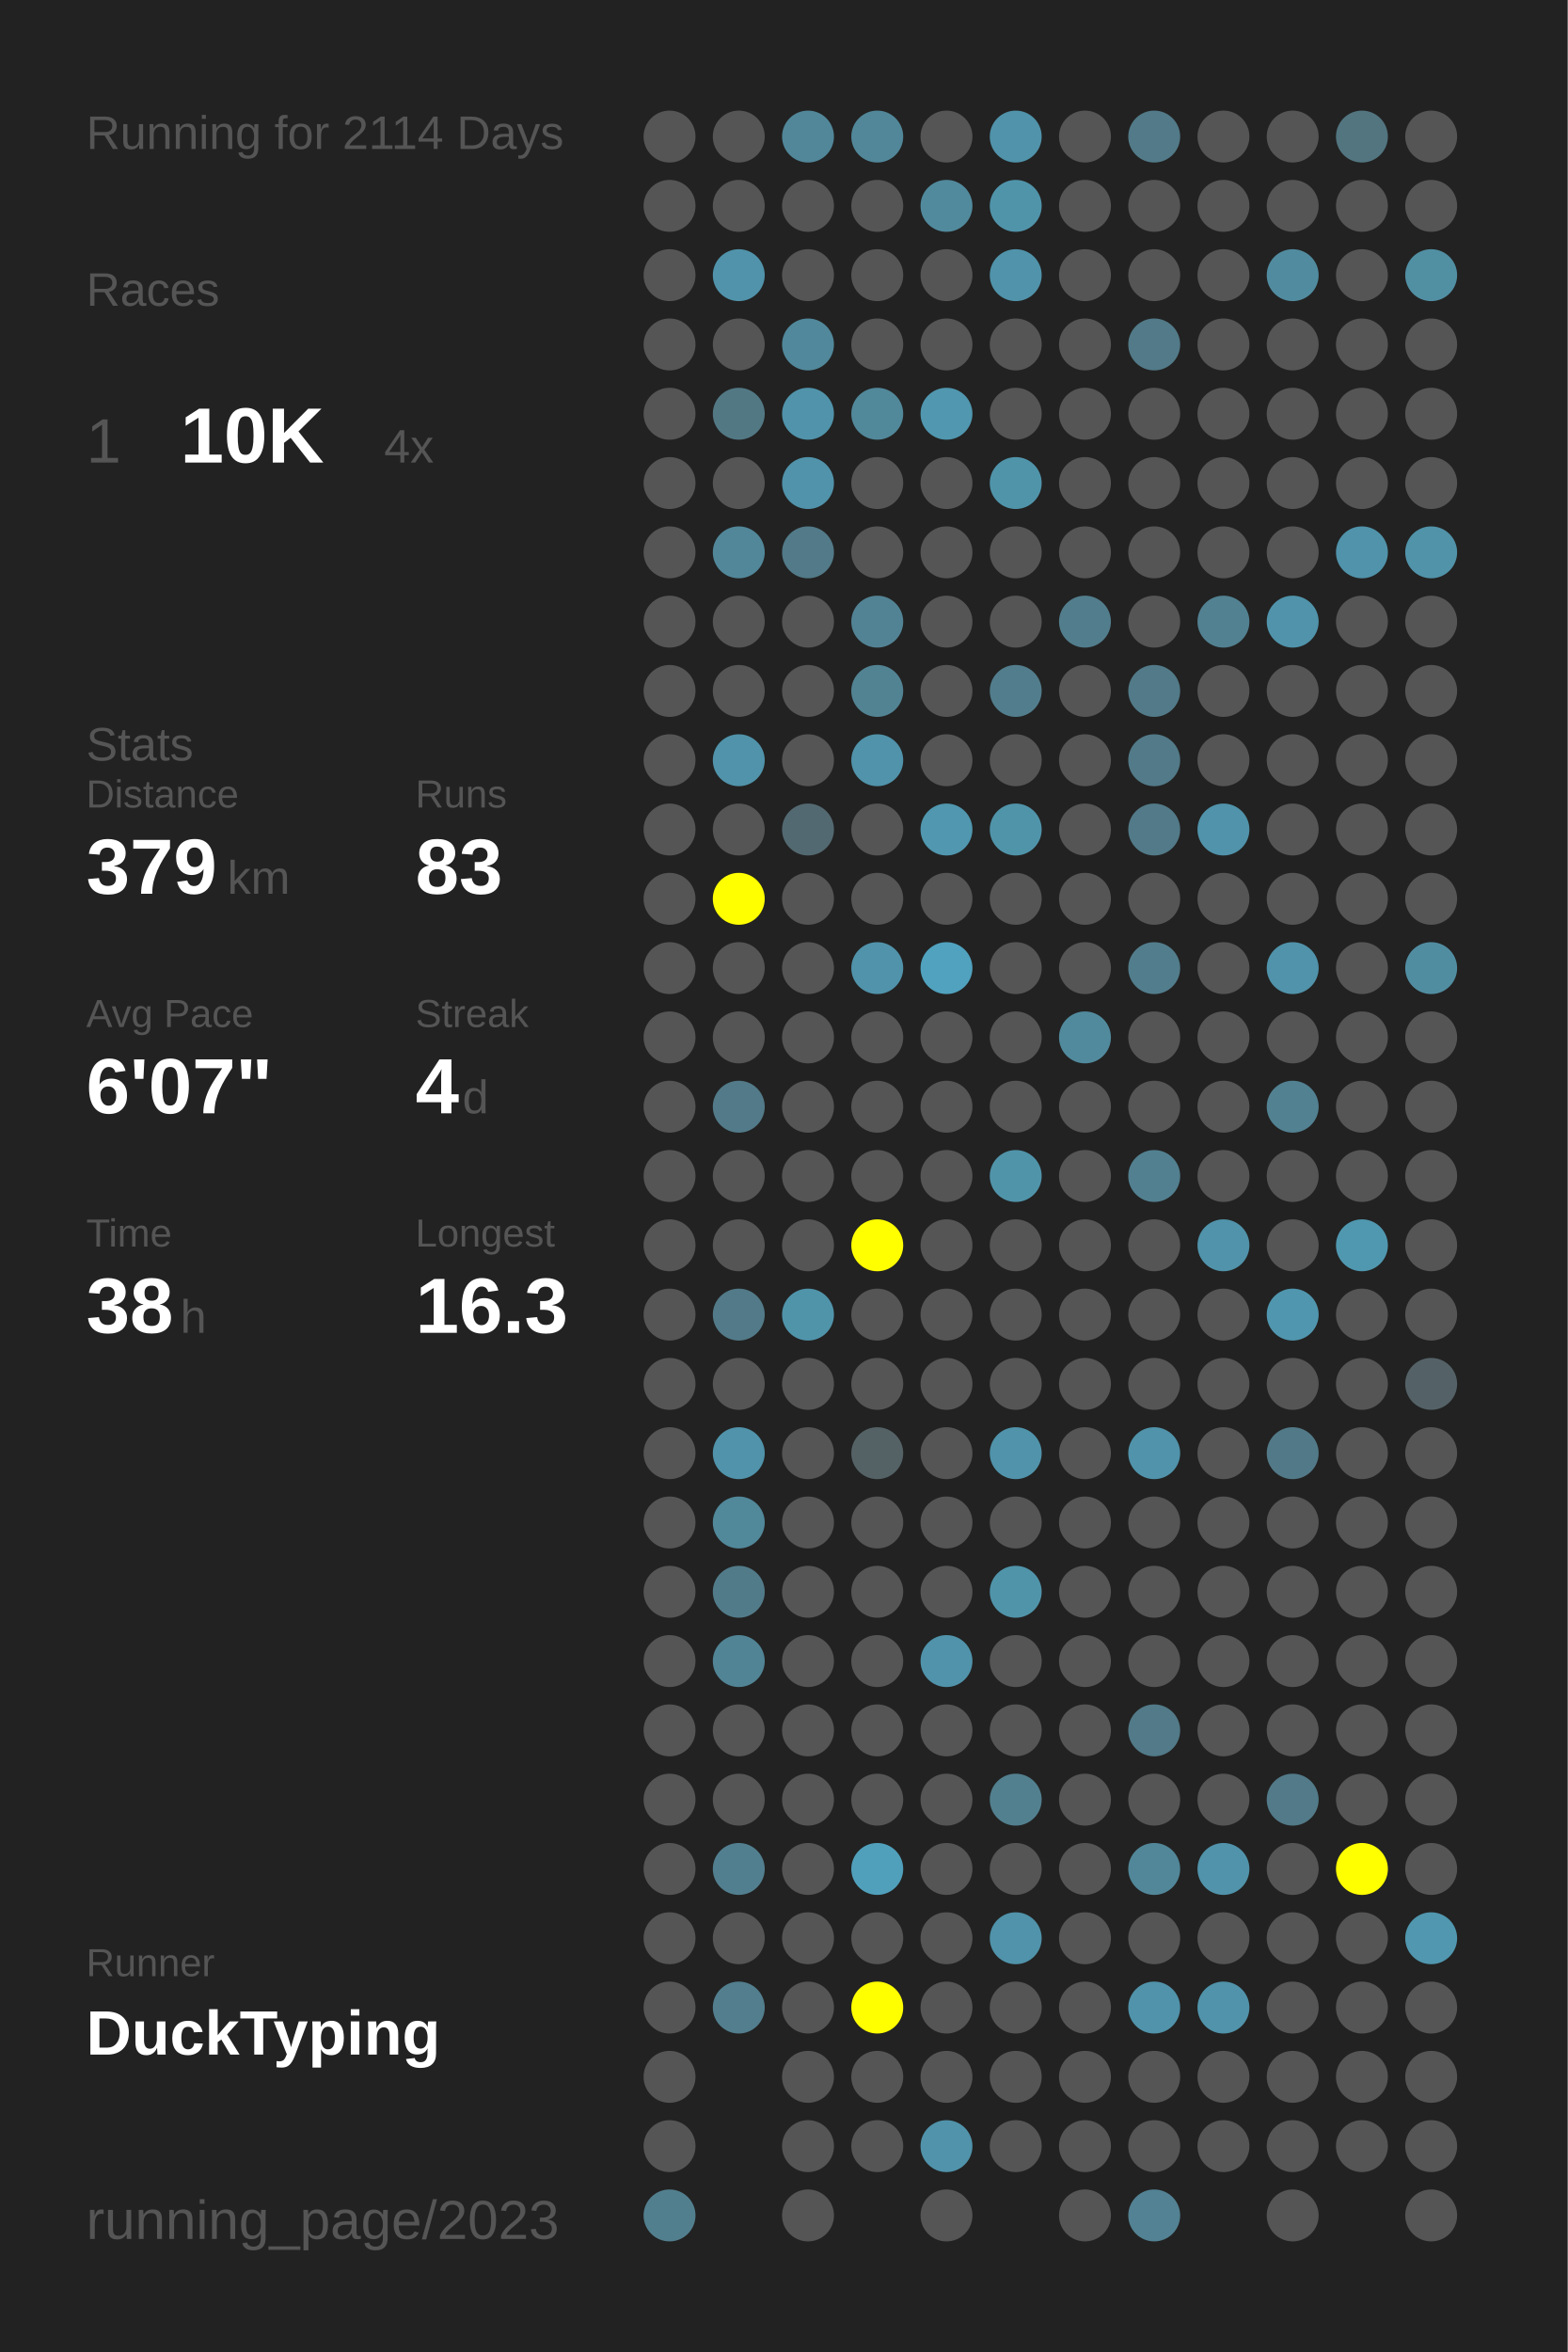
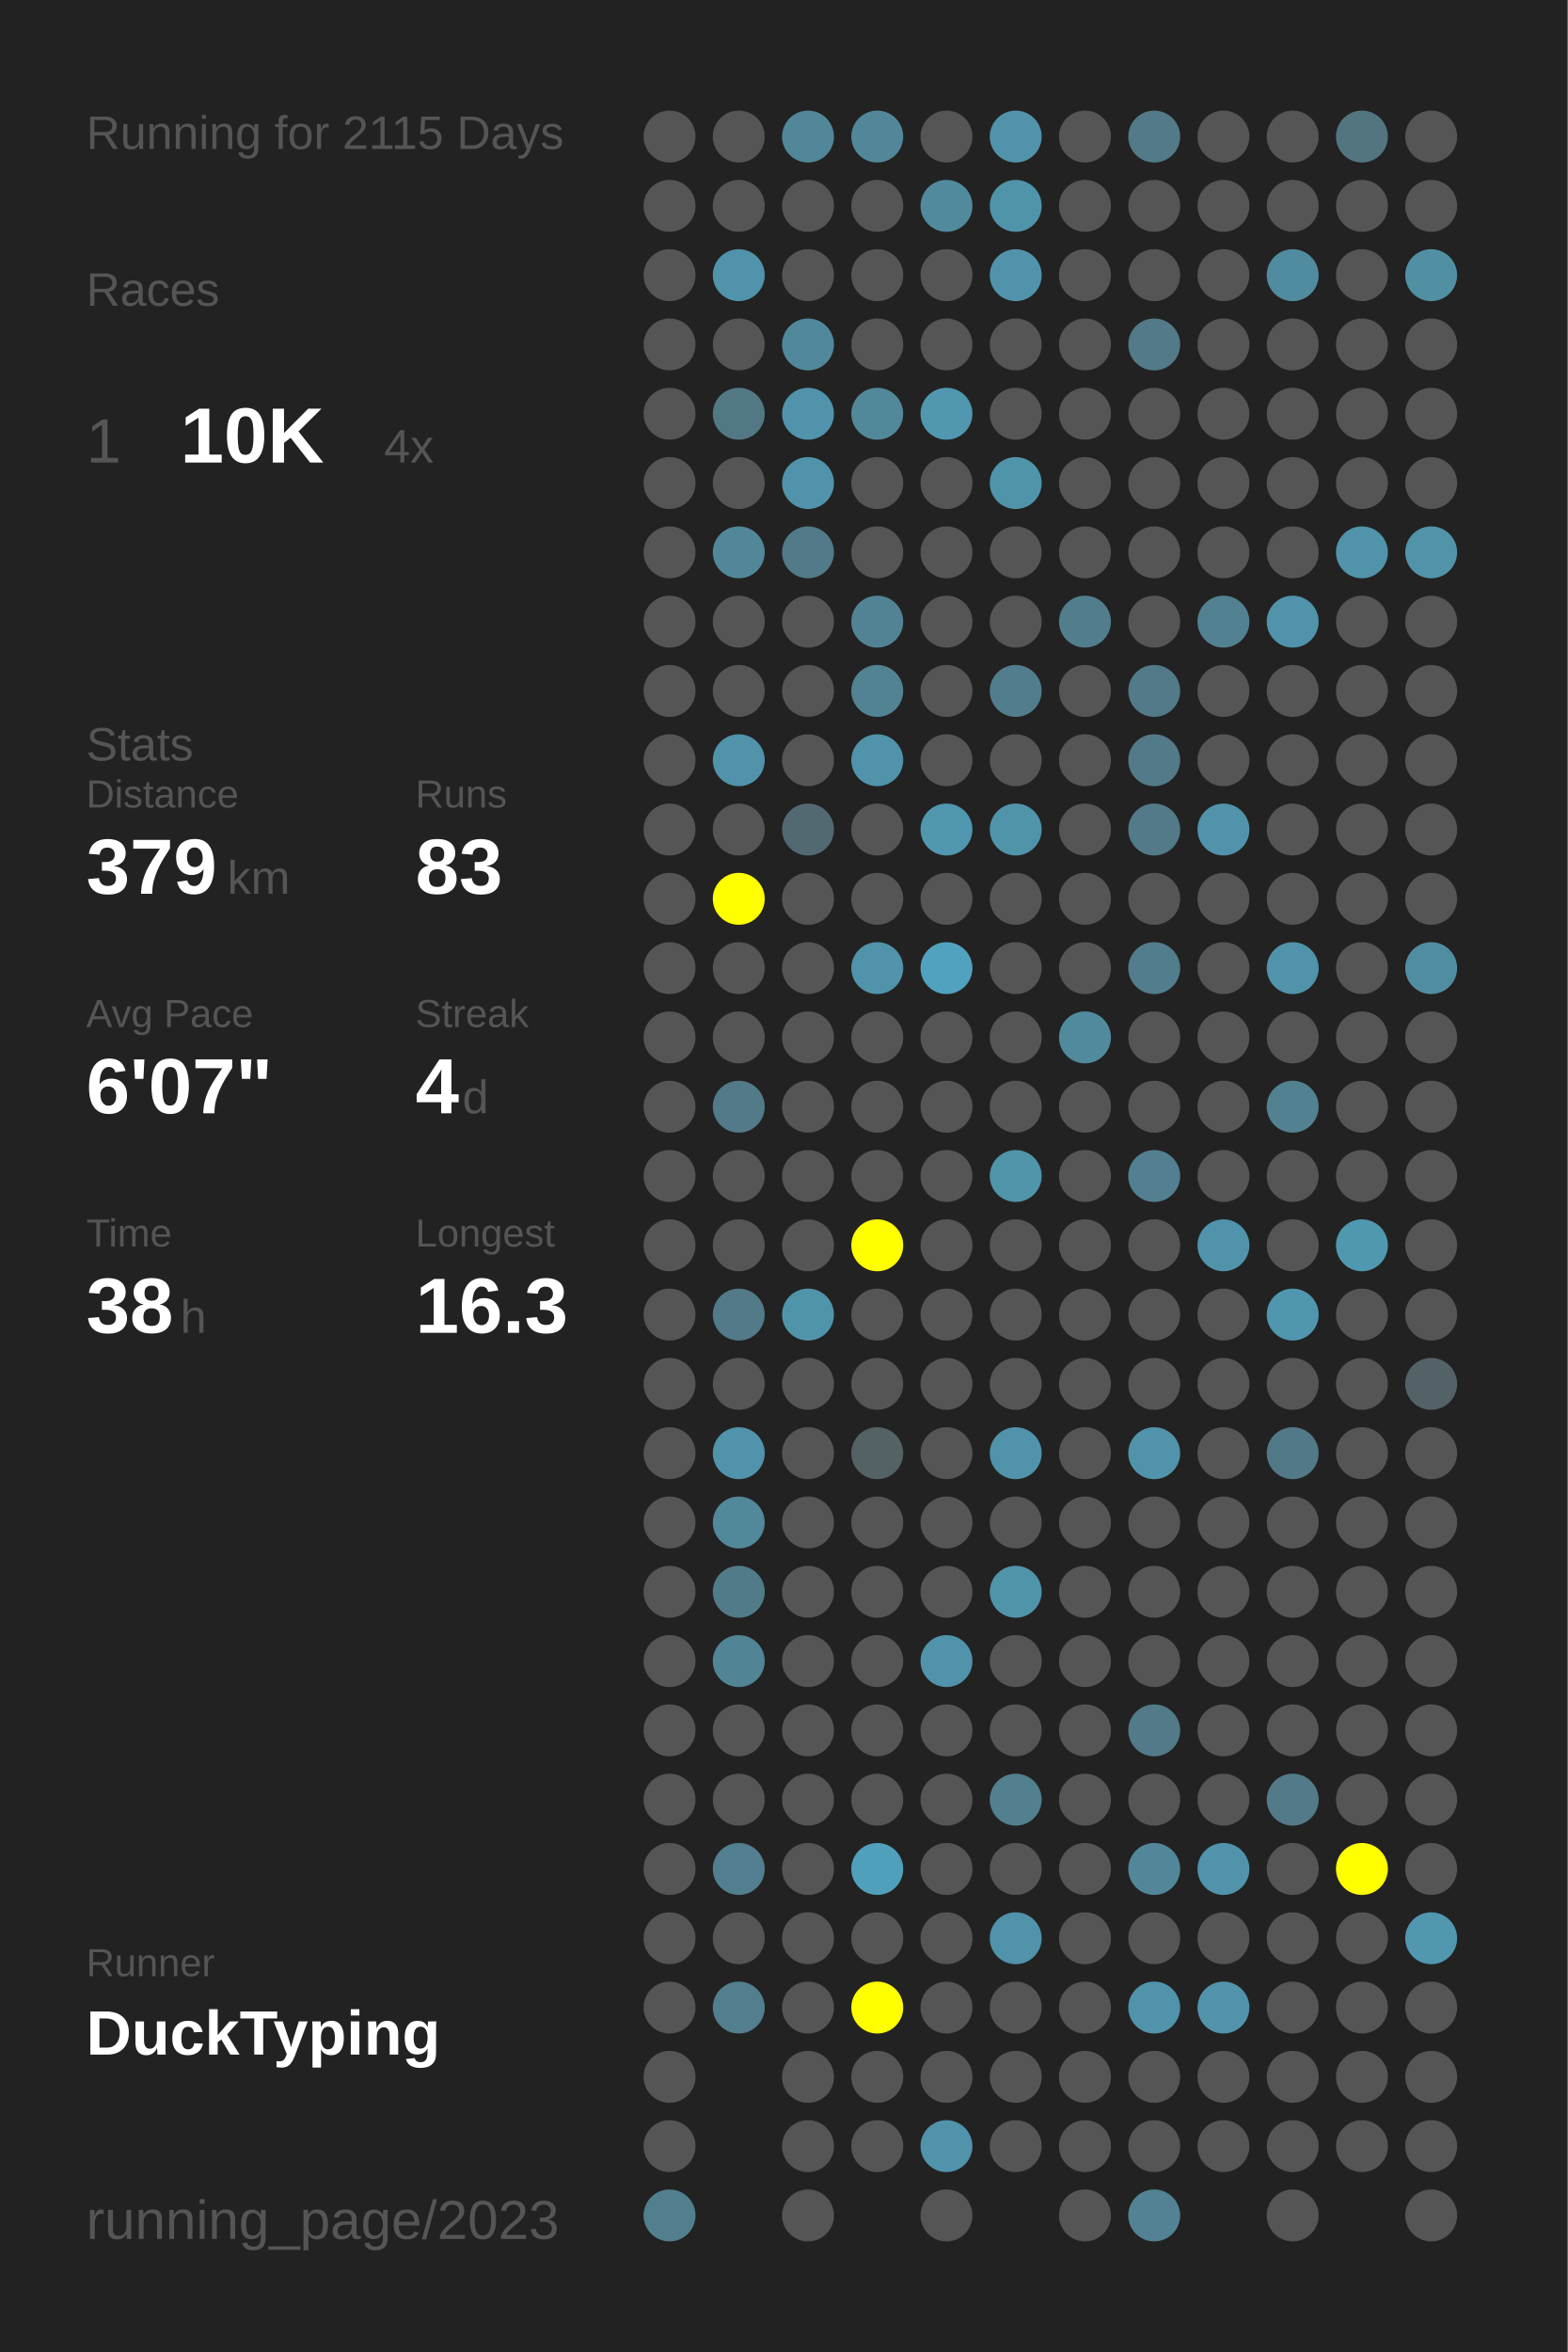
<svg xmlns="http://www.w3.org/2000/svg" baseProfile="full" height="300mm" version="1.1" viewBox="0,0,200,300" width="200mm">
  <defs />
  <rect fill="#222222" height="300" width="200" x="0" y="0" />
-   <text fill="#555555" style="font-size:6px; font-family:Arial;" x="11" y="19">Running for 2114 Days</text>
+   <text fill="#555555" style="font-size:6px; font-family:Arial;" x="11" y="19">Running for 2115 Days</text>
  <text fill="#555555" style="font-size:6px; font-family:Arial;" x="11" y="39">Races</text>
  <text fill="#555555" style="font-size:8px; font-family:Arial;" x="11" y="59">1</text>
  <text fill="#FFFFFF" style="font-size:10px; font-family:Arial; font-weight:bold;" x="23" y="59">10K</text>
  <text fill="#555555" style="font-size:6px; font-family:Arial;" x="49" y="59">4x</text>
  <text fill="#555555" style="font-size:6px; font-family:Arial;" x="11" y="97">Stats</text>
  <text fill="#555555" style="font-size:5px; font-family:Arial;" x="11" y="103">Distance</text>
  <text fill="#FFFFFF" style="font-size:10px; font-family:Arial; font-weight:bold;" x="11" y="114">379</text>
  <text fill="#555555" style="font-size:6px; font-family:Arial;" x="29" y="114">km</text>
  <text fill="#555555" style="font-size:5px; font-family:Arial;" x="53" y="103">Runs</text>
  <text fill="#FFFFFF" style="font-size:10px; font-family:Arial; font-weight:bold;" x="53" y="114">83</text>
  <text fill="#555555" style="font-size:5px; font-family:Arial;" x="11" y="131">Avg Pace</text>
  <text fill="#FFFFFF" style="font-size:10px; font-family:Arial; font-weight:bold;" x="11" y="142">6'07"</text>
  <text fill="#555555" style="font-size:5px; font-family:Arial;" x="53" y="131">Streak</text>
  <text fill="#FFFFFF" style="font-size:10px; font-family:Arial; font-weight:bold;" x="53" y="142">4</text>
  <text fill="#555555" style="font-size:6px; font-family:Arial;" x="59" y="142">d</text>
  <text fill="#555555" style="font-size:5px; font-family:Arial;" x="11" y="159">Time</text>
  <text fill="#FFFFFF" style="font-size:10px; font-family:Arial; font-weight:bold;" x="11" y="170">38</text>
  <text fill="#555555" style="font-size:6px; font-family:Arial;" x="23" y="170">h</text>
  <text fill="#555555" style="font-size:5px; font-family:Arial;" x="53" y="159">Longest</text>
  <text fill="#FFFFFF" style="font-size:10px; font-family:Arial; font-weight:bold;" x="53" y="170">16.3</text>
  <text fill="#555555" style="font-size:5px; font-family:Arial;" x="11" y="252.065">Runner</text>
  <text fill="#FFFFFF" style="font-size:8px; font-family:Arial; font-weight:bold;" x="11" y="262.065">DuckTyping</text>
  <text fill="#555555" style="font-size:7px; font-family:Arial;" x="11" y="285.581">running_page/2023</text>
  <circle cx="85.417" cy="17.419" fill="#555555" r="3.312" />
  <circle cx="85.417" cy="26.258" fill="#555555" r="3.312" />
  <circle cx="85.417" cy="35.097" fill="#555555" r="3.312" />
  <circle cx="85.417" cy="43.935" fill="#555555" r="3.312" />
  <circle cx="85.417" cy="52.774" fill="#555555" r="3.312" />
  <circle cx="85.417" cy="61.613" fill="#555555" r="3.312" />
  <circle cx="85.417" cy="70.452" fill="#555555" r="3.312" />
  <circle cx="85.417" cy="79.29" fill="#555555" r="3.312" />
  <circle cx="85.417" cy="88.129" fill="#555555" r="3.312" />
  <circle cx="85.417" cy="96.968" fill="#555555" r="3.312" />
  <circle cx="85.417" cy="105.806" fill="#555555" r="3.312" />
  <circle cx="85.417" cy="114.645" fill="#555555" r="3.312" />
  <circle cx="85.417" cy="123.484" fill="#555555" r="3.312" />
  <circle cx="85.417" cy="132.323" fill="#555555" r="3.312" />
  <circle cx="85.417" cy="141.161" fill="#555555" r="3.312" />
  <circle cx="85.417" cy="150" fill="#555555" r="3.312" />
  <circle cx="85.417" cy="158.839" fill="#555555" r="3.312" />
  <circle cx="85.417" cy="167.677" fill="#555555" r="3.312" />
  <circle cx="85.417" cy="176.516" fill="#555555" r="3.312" />
  <circle cx="85.417" cy="185.355" fill="#555555" r="3.312" />
  <circle cx="85.417" cy="194.194" fill="#555555" r="3.312" />
  <circle cx="85.417" cy="203.032" fill="#555555" r="3.312" />
  <circle cx="85.417" cy="211.871" fill="#555555" r="3.312" />
  <circle cx="85.417" cy="220.71" fill="#555555" r="3.312" />
  <circle cx="85.417" cy="229.548" fill="#555555" r="3.312" />
  <circle cx="85.417" cy="238.387" fill="#555555" r="3.312" />
  <circle cx="85.417" cy="247.226" fill="#555555" r="3.312" />
  <circle cx="85.417" cy="256.065" fill="#555555" r="3.312" />
  <circle cx="85.417" cy="264.903" fill="#555555" r="3.312" />
  <circle cx="85.417" cy="273.742" fill="#555555" r="3.312" />
  <circle cx="85.417" cy="282.581" fill="#527f8e" r="3.312" />
  <circle cx="94.25" cy="17.419" fill="#555555" r="3.312" />
  <circle cx="94.25" cy="26.258" fill="#555555" r="3.312" />
  <circle cx="94.25" cy="35.097" fill="#5093aa" r="3.312" />
  <circle cx="94.25" cy="43.935" fill="#555555" r="3.312" />
  <circle cx="94.25" cy="52.774" fill="#527884" r="3.312" />
  <circle cx="94.25" cy="61.613" fill="#555555" r="3.312" />
  <circle cx="94.25" cy="70.452" fill="#518799" r="3.312" />
  <circle cx="94.25" cy="79.29" fill="#555555" r="3.312" />
  <circle cx="94.25" cy="88.129" fill="#555555" r="3.312" />
  <circle cx="94.25" cy="96.968" fill="#5093aa" r="3.312" />
  <circle cx="94.25" cy="105.806" fill="#555555" r="3.312" />
  <circle cx="94.25" cy="114.645" fill="#FFFF00" r="3.312" />
  <circle cx="94.25" cy="123.484" fill="#555555" r="3.312" />
  <circle cx="94.25" cy="132.323" fill="#555555" r="3.312" />
  <circle cx="94.25" cy="141.161" fill="#527a88" r="3.312" />
  <circle cx="94.25" cy="150" fill="#555555" r="3.312" />
  <circle cx="94.25" cy="158.839" fill="#555555" r="3.312" />
  <circle cx="94.25" cy="167.677" fill="#527a88" r="3.312" />
  <circle cx="94.25" cy="176.516" fill="#555555" r="3.312" />
  <circle cx="94.25" cy="185.355" fill="#5093aa" r="3.312" />
  <circle cx="94.25" cy="194.194" fill="#51889a" r="3.312" />
  <circle cx="94.25" cy="203.032" fill="#527b89" r="3.312" />
  <circle cx="94.25" cy="211.871" fill="#518495" r="3.312" />
  <circle cx="94.25" cy="220.71" fill="#555555" r="3.312" />
  <circle cx="94.25" cy="229.548" fill="#555555" r="3.312" />
  <circle cx="94.25" cy="238.387" fill="#527f8f" r="3.312" />
  <circle cx="94.25" cy="247.226" fill="#555555" r="3.312" />
  <circle cx="94.25" cy="256.065" fill="#527e8d" r="3.312" />
  <circle cx="103.083" cy="17.419" fill="#518799" r="3.312" />
  <circle cx="103.083" cy="26.258" fill="#555555" r="3.312" />
  <circle cx="103.083" cy="35.097" fill="#555555" r="3.312" />
  <circle cx="103.083" cy="43.935" fill="#51889b" r="3.312" />
  <circle cx="103.083" cy="52.774" fill="#5093aa" r="3.312" />
  <circle cx="103.083" cy="61.613" fill="#5093aa" r="3.312" />
  <circle cx="103.083" cy="70.452" fill="#527a88" r="3.312" />
  <circle cx="103.083" cy="79.29" fill="#555555" r="3.312" />
  <circle cx="103.083" cy="88.129" fill="#555555" r="3.312" />
  <circle cx="103.083" cy="96.968" fill="#555555" r="3.312" />
  <circle cx="103.083" cy="105.806" fill="#536971" r="3.312" />
  <circle cx="103.083" cy="114.645" fill="#555555" r="3.312" />
  <circle cx="103.083" cy="123.484" fill="#555555" r="3.312" />
  <circle cx="103.083" cy="132.323" fill="#555555" r="3.312" />
  <circle cx="103.083" cy="141.161" fill="#555555" r="3.312" />
  <circle cx="103.083" cy="150" fill="#555555" r="3.312" />
  <circle cx="103.083" cy="158.839" fill="#555555" r="3.312" />
  <circle cx="103.083" cy="167.677" fill="#5094aa" r="3.312" />
  <circle cx="103.083" cy="176.516" fill="#555555" r="3.312" />
  <circle cx="103.083" cy="185.355" fill="#555555" r="3.312" />
  <circle cx="103.083" cy="194.194" fill="#555555" r="3.312" />
  <circle cx="103.083" cy="203.032" fill="#555555" r="3.312" />
  <circle cx="103.083" cy="211.871" fill="#555555" r="3.312" />
  <circle cx="103.083" cy="220.71" fill="#555555" r="3.312" />
  <circle cx="103.083" cy="229.548" fill="#555555" r="3.312" />
  <circle cx="103.083" cy="238.387" fill="#555555" r="3.312" />
  <circle cx="103.083" cy="247.226" fill="#555555" r="3.312" />
  <circle cx="103.083" cy="256.065" fill="#555555" r="3.312" />
  <circle cx="103.083" cy="264.903" fill="#555555" r="3.312" />
  <circle cx="103.083" cy="273.742" fill="#555555" r="3.312" />
  <circle cx="103.083" cy="282.581" fill="#555555" r="3.312" />
  <circle cx="111.917" cy="17.419" fill="#518799" r="3.312" />
  <circle cx="111.917" cy="26.258" fill="#555555" r="3.312" />
  <circle cx="111.917" cy="35.097" fill="#555555" r="3.312" />
  <circle cx="111.917" cy="43.935" fill="#555555" r="3.312" />
  <circle cx="111.917" cy="52.774" fill="#51889a" r="3.312" />
  <circle cx="111.917" cy="61.613" fill="#555555" r="3.312" />
  <circle cx="111.917" cy="70.452" fill="#555555" r="3.312" />
  <circle cx="111.917" cy="79.29" fill="#528394" r="3.312" />
  <circle cx="111.917" cy="88.129" fill="#528393" r="3.312" />
  <circle cx="111.917" cy="96.968" fill="#5093aa" r="3.312" />
  <circle cx="111.917" cy="105.806" fill="#555555" r="3.312" />
  <circle cx="111.917" cy="114.645" fill="#555555" r="3.312" />
  <circle cx="111.917" cy="123.484" fill="#5093aa" r="3.312" />
  <circle cx="111.917" cy="132.323" fill="#555555" r="3.312" />
  <circle cx="111.917" cy="141.161" fill="#555555" r="3.312" />
  <circle cx="111.917" cy="150" fill="#555555" r="3.312" />
  <circle cx="111.917" cy="158.839" fill="#FFFF00" r="3.312" />
  <circle cx="111.917" cy="167.677" fill="#555555" r="3.312" />
  <circle cx="111.917" cy="176.516" fill="#555555" r="3.312" />
  <circle cx="111.917" cy="185.355" fill="#546266" r="3.312" />
  <circle cx="111.917" cy="194.194" fill="#555555" r="3.312" />
  <circle cx="111.917" cy="203.032" fill="#555555" r="3.312" />
  <circle cx="111.917" cy="211.871" fill="#555555" r="3.312" />
  <circle cx="111.917" cy="220.71" fill="#555555" r="3.312" />
  <circle cx="111.917" cy="229.548" fill="#555555" r="3.312" />
  <circle cx="111.917" cy="238.387" fill="#50a0bb" r="3.312" />
  <circle cx="111.917" cy="247.226" fill="#555555" r="3.312" />
  <circle cx="111.917" cy="256.065" fill="#FFFF00" r="3.312" />
  <circle cx="111.917" cy="264.903" fill="#555555" r="3.312" />
  <circle cx="111.917" cy="273.742" fill="#555555" r="3.312" />
  <circle cx="120.75" cy="17.419" fill="#555555" r="3.312" />
  <circle cx="120.75" cy="26.258" fill="#518a9d" r="3.312" />
  <circle cx="120.75" cy="35.097" fill="#555555" r="3.312" />
  <circle cx="120.75" cy="43.935" fill="#555555" r="3.312" />
  <circle cx="120.75" cy="52.774" fill="#5097af" r="3.312" />
  <circle cx="120.75" cy="61.613" fill="#555555" r="3.312" />
  <circle cx="120.75" cy="70.452" fill="#555555" r="3.312" />
  <circle cx="120.75" cy="79.29" fill="#555555" r="3.312" />
  <circle cx="120.75" cy="88.129" fill="#555555" r="3.312" />
  <circle cx="120.75" cy="96.968" fill="#555555" r="3.312" />
  <circle cx="120.75" cy="105.806" fill="#5097af" r="3.312" />
  <circle cx="120.75" cy="114.645" fill="#555555" r="3.312" />
  <circle cx="120.75" cy="123.484" fill="#50a2be" r="3.312" />
  <circle cx="120.75" cy="132.323" fill="#555555" r="3.312" />
  <circle cx="120.75" cy="141.161" fill="#555555" r="3.312" />
  <circle cx="120.75" cy="150" fill="#555555" r="3.312" />
  <circle cx="120.75" cy="158.839" fill="#555555" r="3.312" />
  <circle cx="120.75" cy="167.677" fill="#555555" r="3.312" />
  <circle cx="120.75" cy="176.516" fill="#555555" r="3.312" />
  <circle cx="120.75" cy="185.355" fill="#555555" r="3.312" />
  <circle cx="120.75" cy="194.194" fill="#555555" r="3.312" />
  <circle cx="120.75" cy="203.032" fill="#555555" r="3.312" />
  <circle cx="120.75" cy="211.871" fill="#5093aa" r="3.312" />
  <circle cx="120.75" cy="220.71" fill="#555555" r="3.312" />
  <circle cx="120.75" cy="229.548" fill="#555555" r="3.312" />
  <circle cx="120.75" cy="238.387" fill="#555555" r="3.312" />
  <circle cx="120.75" cy="247.226" fill="#555555" r="3.312" />
  <circle cx="120.75" cy="256.065" fill="#555555" r="3.312" />
  <circle cx="120.75" cy="264.903" fill="#555555" r="3.312" />
  <circle cx="120.75" cy="273.742" fill="#5093aa" r="3.312" />
  <circle cx="120.75" cy="282.581" fill="#555555" r="3.312" />
  <circle cx="129.583" cy="17.419" fill="#5093aa" r="3.312" />
  <circle cx="129.583" cy="26.258" fill="#5094aa" r="3.312" />
  <circle cx="129.583" cy="35.097" fill="#5093aa" r="3.312" />
  <circle cx="129.583" cy="43.935" fill="#555555" r="3.312" />
  <circle cx="129.583" cy="52.774" fill="#555555" r="3.312" />
  <circle cx="129.583" cy="61.613" fill="#5094aa" r="3.312" />
  <circle cx="129.583" cy="70.452" fill="#555555" r="3.312" />
  <circle cx="129.583" cy="79.29" fill="#555555" r="3.312" />
  <circle cx="129.583" cy="88.129" fill="#527d8c" r="3.312" />
  <circle cx="129.583" cy="96.968" fill="#555555" r="3.312" />
  <circle cx="129.583" cy="105.806" fill="#5094aa" r="3.312" />
  <circle cx="129.583" cy="114.645" fill="#555555" r="3.312" />
  <circle cx="129.583" cy="123.484" fill="#555555" r="3.312" />
  <circle cx="129.583" cy="132.323" fill="#555555" r="3.312" />
  <circle cx="129.583" cy="141.161" fill="#555555" r="3.312" />
  <circle cx="129.583" cy="150" fill="#5094aa" r="3.312" />
  <circle cx="129.583" cy="158.839" fill="#555555" r="3.312" />
  <circle cx="129.583" cy="167.677" fill="#555555" r="3.312" />
  <circle cx="129.583" cy="176.516" fill="#555555" r="3.312" />
  <circle cx="129.583" cy="185.355" fill="#5093aa" r="3.312" />
  <circle cx="129.583" cy="194.194" fill="#555555" r="3.312" />
  <circle cx="129.583" cy="203.032" fill="#5094aa" r="3.312" />
  <circle cx="129.583" cy="211.871" fill="#555555" r="3.312" />
  <circle cx="129.583" cy="220.71" fill="#555555" r="3.312" />
  <circle cx="129.583" cy="229.548" fill="#52808f" r="3.312" />
  <circle cx="129.583" cy="238.387" fill="#555555" r="3.312" />
  <circle cx="129.583" cy="247.226" fill="#5093aa" r="3.312" />
  <circle cx="129.583" cy="256.065" fill="#555555" r="3.312" />
  <circle cx="129.583" cy="264.903" fill="#555555" r="3.312" />
  <circle cx="129.583" cy="273.742" fill="#555555" r="3.312" />
  <circle cx="138.417" cy="17.419" fill="#555555" r="3.312" />
  <circle cx="138.417" cy="26.258" fill="#555555" r="3.312" />
  <circle cx="138.417" cy="35.097" fill="#555555" r="3.312" />
  <circle cx="138.417" cy="43.935" fill="#555555" r="3.312" />
  <circle cx="138.417" cy="52.774" fill="#555555" r="3.312" />
  <circle cx="138.417" cy="61.613" fill="#555555" r="3.312" />
  <circle cx="138.417" cy="70.452" fill="#555555" r="3.312" />
  <circle cx="138.417" cy="79.29" fill="#527d8c" r="3.312" />
  <circle cx="138.417" cy="88.129" fill="#555555" r="3.312" />
  <circle cx="138.417" cy="96.968" fill="#555555" r="3.312" />
  <circle cx="138.417" cy="105.806" fill="#555555" r="3.312" />
  <circle cx="138.417" cy="114.645" fill="#555555" r="3.312" />
  <circle cx="138.417" cy="123.484" fill="#555555" r="3.312" />
  <circle cx="138.417" cy="132.323" fill="#518a9d" r="3.312" />
  <circle cx="138.417" cy="141.161" fill="#555555" r="3.312" />
  <circle cx="138.417" cy="150" fill="#555555" r="3.312" />
  <circle cx="138.417" cy="158.839" fill="#555555" r="3.312" />
  <circle cx="138.417" cy="167.677" fill="#555555" r="3.312" />
  <circle cx="138.417" cy="176.516" fill="#555555" r="3.312" />
  <circle cx="138.417" cy="185.355" fill="#555555" r="3.312" />
  <circle cx="138.417" cy="194.194" fill="#555555" r="3.312" />
  <circle cx="138.417" cy="203.032" fill="#555555" r="3.312" />
  <circle cx="138.417" cy="211.871" fill="#555555" r="3.312" />
  <circle cx="138.417" cy="220.71" fill="#555555" r="3.312" />
  <circle cx="138.417" cy="229.548" fill="#555555" r="3.312" />
  <circle cx="138.417" cy="238.387" fill="#555555" r="3.312" />
  <circle cx="138.417" cy="247.226" fill="#555555" r="3.312" />
  <circle cx="138.417" cy="256.065" fill="#555555" r="3.312" />
  <circle cx="138.417" cy="264.903" fill="#555555" r="3.312" />
  <circle cx="138.417" cy="273.742" fill="#555555" r="3.312" />
  <circle cx="138.417" cy="282.581" fill="#555555" r="3.312" />
  <circle cx="147.25" cy="17.419" fill="#527a88" r="3.312" />
  <circle cx="147.25" cy="26.258" fill="#555555" r="3.312" />
  <circle cx="147.25" cy="35.097" fill="#555555" r="3.312" />
  <circle cx="147.25" cy="43.935" fill="#527a88" r="3.312" />
  <circle cx="147.25" cy="52.774" fill="#555555" r="3.312" />
  <circle cx="147.25" cy="61.613" fill="#555555" r="3.312" />
  <circle cx="147.25" cy="70.452" fill="#555555" r="3.312" />
  <circle cx="147.25" cy="79.29" fill="#555555" r="3.312" />
  <circle cx="147.25" cy="88.129" fill="#527a88" r="3.312" />
  <circle cx="147.25" cy="96.968" fill="#527a88" r="3.312" />
  <circle cx="147.25" cy="105.806" fill="#527a88" r="3.312" />
  <circle cx="147.25" cy="114.645" fill="#555555" r="3.312" />
  <circle cx="147.25" cy="123.484" fill="#527d8c" r="3.312" />
  <circle cx="147.25" cy="132.323" fill="#555555" r="3.312" />
  <circle cx="147.25" cy="141.161" fill="#555555" r="3.312" />
  <circle cx="147.25" cy="150" fill="#528090" r="3.312" />
  <circle cx="147.25" cy="158.839" fill="#555555" r="3.312" />
  <circle cx="147.25" cy="167.677" fill="#555555" r="3.312" />
  <circle cx="147.25" cy="176.516" fill="#555555" r="3.312" />
  <circle cx="147.25" cy="185.355" fill="#5093aa" r="3.312" />
  <circle cx="147.25" cy="194.194" fill="#555555" r="3.312" />
  <circle cx="147.25" cy="203.032" fill="#555555" r="3.312" />
  <circle cx="147.25" cy="211.871" fill="#555555" r="3.312" />
  <circle cx="147.25" cy="220.71" fill="#527a88" r="3.312" />
  <circle cx="147.25" cy="229.548" fill="#555555" r="3.312" />
  <circle cx="147.25" cy="238.387" fill="#518799" r="3.312" />
  <circle cx="147.25" cy="247.226" fill="#555555" r="3.312" />
  <circle cx="147.25" cy="256.065" fill="#5093aa" r="3.312" />
  <circle cx="147.25" cy="264.903" fill="#555555" r="3.312" />
  <circle cx="147.25" cy="273.742" fill="#555555" r="3.312" />
  <circle cx="147.25" cy="282.581" fill="#528293" r="3.312" />
  <circle cx="156.083" cy="17.419" fill="#555555" r="3.312" />
  <circle cx="156.083" cy="26.258" fill="#555555" r="3.312" />
  <circle cx="156.083" cy="35.097" fill="#555555" r="3.312" />
  <circle cx="156.083" cy="43.935" fill="#555555" r="3.312" />
  <circle cx="156.083" cy="52.774" fill="#555555" r="3.312" />
  <circle cx="156.083" cy="61.613" fill="#555555" r="3.312" />
  <circle cx="156.083" cy="70.452" fill="#555555" r="3.312" />
  <circle cx="156.083" cy="79.29" fill="#528191" r="3.312" />
  <circle cx="156.083" cy="88.129" fill="#555555" r="3.312" />
  <circle cx="156.083" cy="96.968" fill="#555555" r="3.312" />
  <circle cx="156.083" cy="105.806" fill="#5093aa" r="3.312" />
  <circle cx="156.083" cy="114.645" fill="#555555" r="3.312" />
  <circle cx="156.083" cy="123.484" fill="#555555" r="3.312" />
  <circle cx="156.083" cy="132.323" fill="#555555" r="3.312" />
  <circle cx="156.083" cy="141.161" fill="#555555" r="3.312" />
  <circle cx="156.083" cy="150" fill="#555555" r="3.312" />
  <circle cx="156.083" cy="158.839" fill="#5093aa" r="3.312" />
  <circle cx="156.083" cy="167.677" fill="#555555" r="3.312" />
  <circle cx="156.083" cy="176.516" fill="#555555" r="3.312" />
  <circle cx="156.083" cy="185.355" fill="#555555" r="3.312" />
  <circle cx="156.083" cy="194.194" fill="#555555" r="3.312" />
  <circle cx="156.083" cy="203.032" fill="#555555" r="3.312" />
  <circle cx="156.083" cy="211.871" fill="#555555" r="3.312" />
  <circle cx="156.083" cy="220.71" fill="#555555" r="3.312" />
  <circle cx="156.083" cy="229.548" fill="#555555" r="3.312" />
  <circle cx="156.083" cy="238.387" fill="#5093aa" r="3.312" />
  <circle cx="156.083" cy="247.226" fill="#555555" r="3.312" />
  <circle cx="156.083" cy="256.065" fill="#5093aa" r="3.312" />
  <circle cx="156.083" cy="264.903" fill="#555555" r="3.312" />
  <circle cx="156.083" cy="273.742" fill="#555555" r="3.312" />
  <circle cx="164.917" cy="17.419" fill="#555555" r="3.312" />
  <circle cx="164.917" cy="26.258" fill="#555555" r="3.312" />
  <circle cx="164.917" cy="35.097" fill="#518b9f" r="3.312" />
  <circle cx="164.917" cy="43.935" fill="#555555" r="3.312" />
  <circle cx="164.917" cy="52.774" fill="#555555" r="3.312" />
  <circle cx="164.917" cy="61.613" fill="#555555" r="3.312" />
  <circle cx="164.917" cy="70.452" fill="#555555" r="3.312" />
  <circle cx="164.917" cy="79.29" fill="#5093aa" r="3.312" />
  <circle cx="164.917" cy="88.129" fill="#555555" r="3.312" />
  <circle cx="164.917" cy="96.968" fill="#555555" r="3.312" />
  <circle cx="164.917" cy="105.806" fill="#555555" r="3.312" />
  <circle cx="164.917" cy="114.645" fill="#555555" r="3.312" />
  <circle cx="164.917" cy="123.484" fill="#5093aa" r="3.312" />
  <circle cx="164.917" cy="132.323" fill="#555555" r="3.312" />
  <circle cx="164.917" cy="141.161" fill="#528191" r="3.312" />
  <circle cx="164.917" cy="150" fill="#555555" r="3.312" />
  <circle cx="164.917" cy="158.839" fill="#555555" r="3.312" />
  <circle cx="164.917" cy="167.677" fill="#5096ae" r="3.312" />
  <circle cx="164.917" cy="176.516" fill="#555555" r="3.312" />
  <circle cx="164.917" cy="185.355" fill="#527987" r="3.312" />
  <circle cx="164.917" cy="194.194" fill="#555555" r="3.312" />
  <circle cx="164.917" cy="203.032" fill="#555555" r="3.312" />
  <circle cx="164.917" cy="211.871" fill="#555555" r="3.312" />
  <circle cx="164.917" cy="220.71" fill="#555555" r="3.312" />
  <circle cx="164.917" cy="229.548" fill="#527a88" r="3.312" />
  <circle cx="164.917" cy="238.387" fill="#555555" r="3.312" />
  <circle cx="164.917" cy="247.226" fill="#555555" r="3.312" />
  <circle cx="164.917" cy="256.065" fill="#555555" r="3.312" />
  <circle cx="164.917" cy="264.903" fill="#555555" r="3.312" />
  <circle cx="164.917" cy="273.742" fill="#555555" r="3.312" />
  <circle cx="164.917" cy="282.581" fill="#555555" r="3.312" />
  <circle cx="173.75" cy="17.419" fill="#527580" r="3.312" />
  <circle cx="173.75" cy="26.258" fill="#555555" r="3.312" />
  <circle cx="173.75" cy="35.097" fill="#555555" r="3.312" />
  <circle cx="173.75" cy="43.935" fill="#555555" r="3.312" />
  <circle cx="173.75" cy="52.774" fill="#555555" r="3.312" />
  <circle cx="173.75" cy="61.613" fill="#555555" r="3.312" />
  <circle cx="173.75" cy="70.452" fill="#5093aa" r="3.312" />
  <circle cx="173.75" cy="79.29" fill="#555555" r="3.312" />
  <circle cx="173.75" cy="88.129" fill="#555555" r="3.312" />
  <circle cx="173.75" cy="96.968" fill="#555555" r="3.312" />
  <circle cx="173.75" cy="105.806" fill="#555555" r="3.312" />
  <circle cx="173.75" cy="114.645" fill="#555555" r="3.312" />
  <circle cx="173.75" cy="123.484" fill="#555555" r="3.312" />
  <circle cx="173.75" cy="132.323" fill="#555555" r="3.312" />
  <circle cx="173.75" cy="141.161" fill="#555555" r="3.312" />
  <circle cx="173.75" cy="150" fill="#555555" r="3.312" />
  <circle cx="173.75" cy="158.839" fill="#5098b0" r="3.312" />
  <circle cx="173.75" cy="167.677" fill="#555555" r="3.312" />
  <circle cx="173.75" cy="176.516" fill="#555555" r="3.312" />
  <circle cx="173.75" cy="185.355" fill="#555555" r="3.312" />
  <circle cx="173.75" cy="194.194" fill="#555555" r="3.312" />
  <circle cx="173.75" cy="203.032" fill="#555555" r="3.312" />
  <circle cx="173.75" cy="211.871" fill="#555555" r="3.312" />
  <circle cx="173.75" cy="220.71" fill="#555555" r="3.312" />
  <circle cx="173.75" cy="229.548" fill="#555555" r="3.312" />
  <circle cx="173.75" cy="238.387" fill="#FFFF00" r="3.312" />
  <circle cx="173.75" cy="247.226" fill="#555555" r="3.312" />
  <circle cx="173.75" cy="256.065" fill="#555555" r="3.312" />
  <circle cx="173.75" cy="264.903" fill="#555555" r="3.312" />
  <circle cx="173.75" cy="273.742" fill="#555555" r="3.312" />
  <circle cx="182.583" cy="17.419" fill="#555555" r="3.312" />
  <circle cx="182.583" cy="26.258" fill="#555555" r="3.312" />
  <circle cx="182.583" cy="35.097" fill="#518fa3" r="3.312" />
  <circle cx="182.583" cy="43.935" fill="#555555" r="3.312" />
  <circle cx="182.583" cy="52.774" fill="#555555" r="3.312" />
  <circle cx="182.583" cy="61.613" fill="#555555" r="3.312" />
  <circle cx="182.583" cy="70.452" fill="#5193a9" r="3.312" />
  <circle cx="182.583" cy="79.29" fill="#555555" r="3.312" />
  <circle cx="182.583" cy="88.129" fill="#555555" r="3.312" />
  <circle cx="182.583" cy="96.968" fill="#555555" r="3.312" />
  <circle cx="182.583" cy="105.806" fill="#555555" r="3.312" />
  <circle cx="182.583" cy="114.645" fill="#555555" r="3.312" />
  <circle cx="182.583" cy="123.484" fill="#518da1" r="3.312" />
  <circle cx="182.583" cy="132.323" fill="#555555" r="3.312" />
  <circle cx="182.583" cy="141.161" fill="#555555" r="3.312" />
  <circle cx="182.583" cy="150" fill="#555555" r="3.312" />
  <circle cx="182.583" cy="158.839" fill="#555555" r="3.312" />
  <circle cx="182.583" cy="167.677" fill="#555555" r="3.312" />
  <circle cx="182.583" cy="176.516" fill="#546267" r="3.312" />
  <circle cx="182.583" cy="185.355" fill="#555555" r="3.312" />
  <circle cx="182.583" cy="194.194" fill="#555555" r="3.312" />
  <circle cx="182.583" cy="203.032" fill="#555555" r="3.312" />
  <circle cx="182.583" cy="211.871" fill="#555555" r="3.312" />
  <circle cx="182.583" cy="220.71" fill="#555555" r="3.312" />
  <circle cx="182.583" cy="229.548" fill="#555555" r="3.312" />
  <circle cx="182.583" cy="238.387" fill="#555555" r="3.312" />
  <circle cx="182.583" cy="247.226" fill="#5097af" r="3.312" />
  <circle cx="182.583" cy="256.065" fill="#555555" r="3.312" />
  <circle cx="182.583" cy="264.903" fill="#555555" r="3.312" />
  <circle cx="182.583" cy="273.742" fill="#555555" r="3.312" />
  <circle cx="182.583" cy="282.581" fill="#555555" r="3.312" />
</svg>
